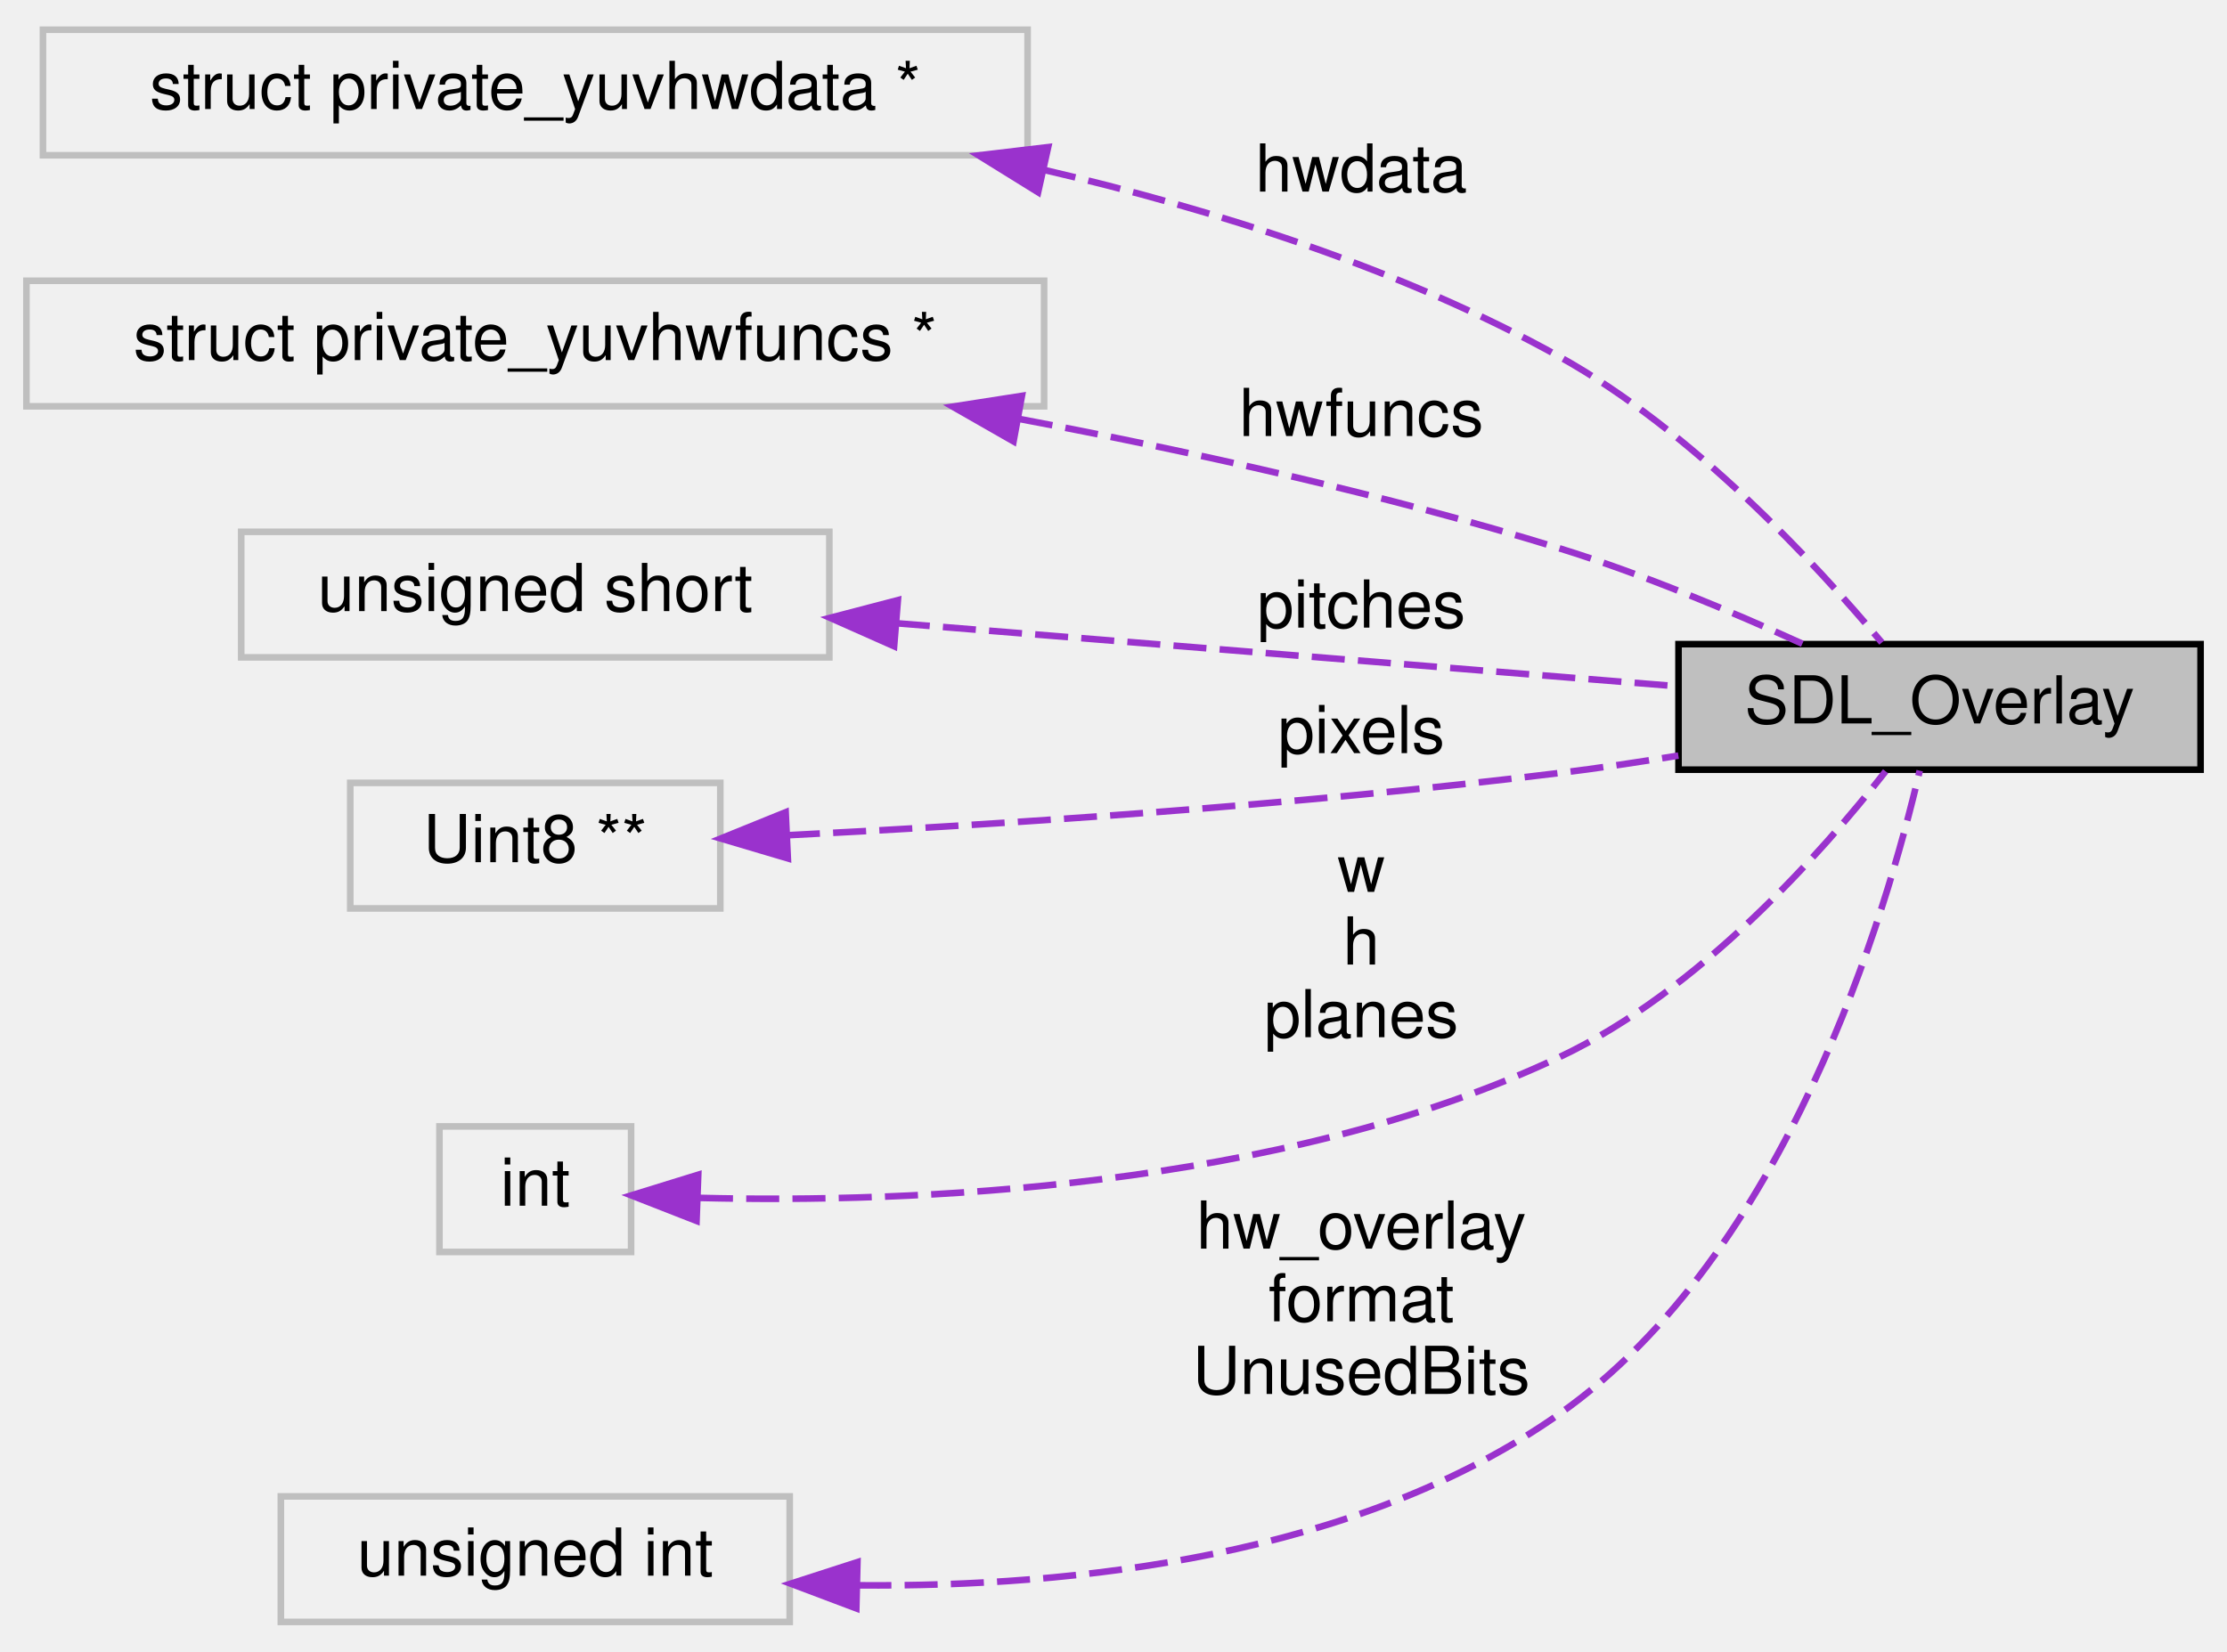
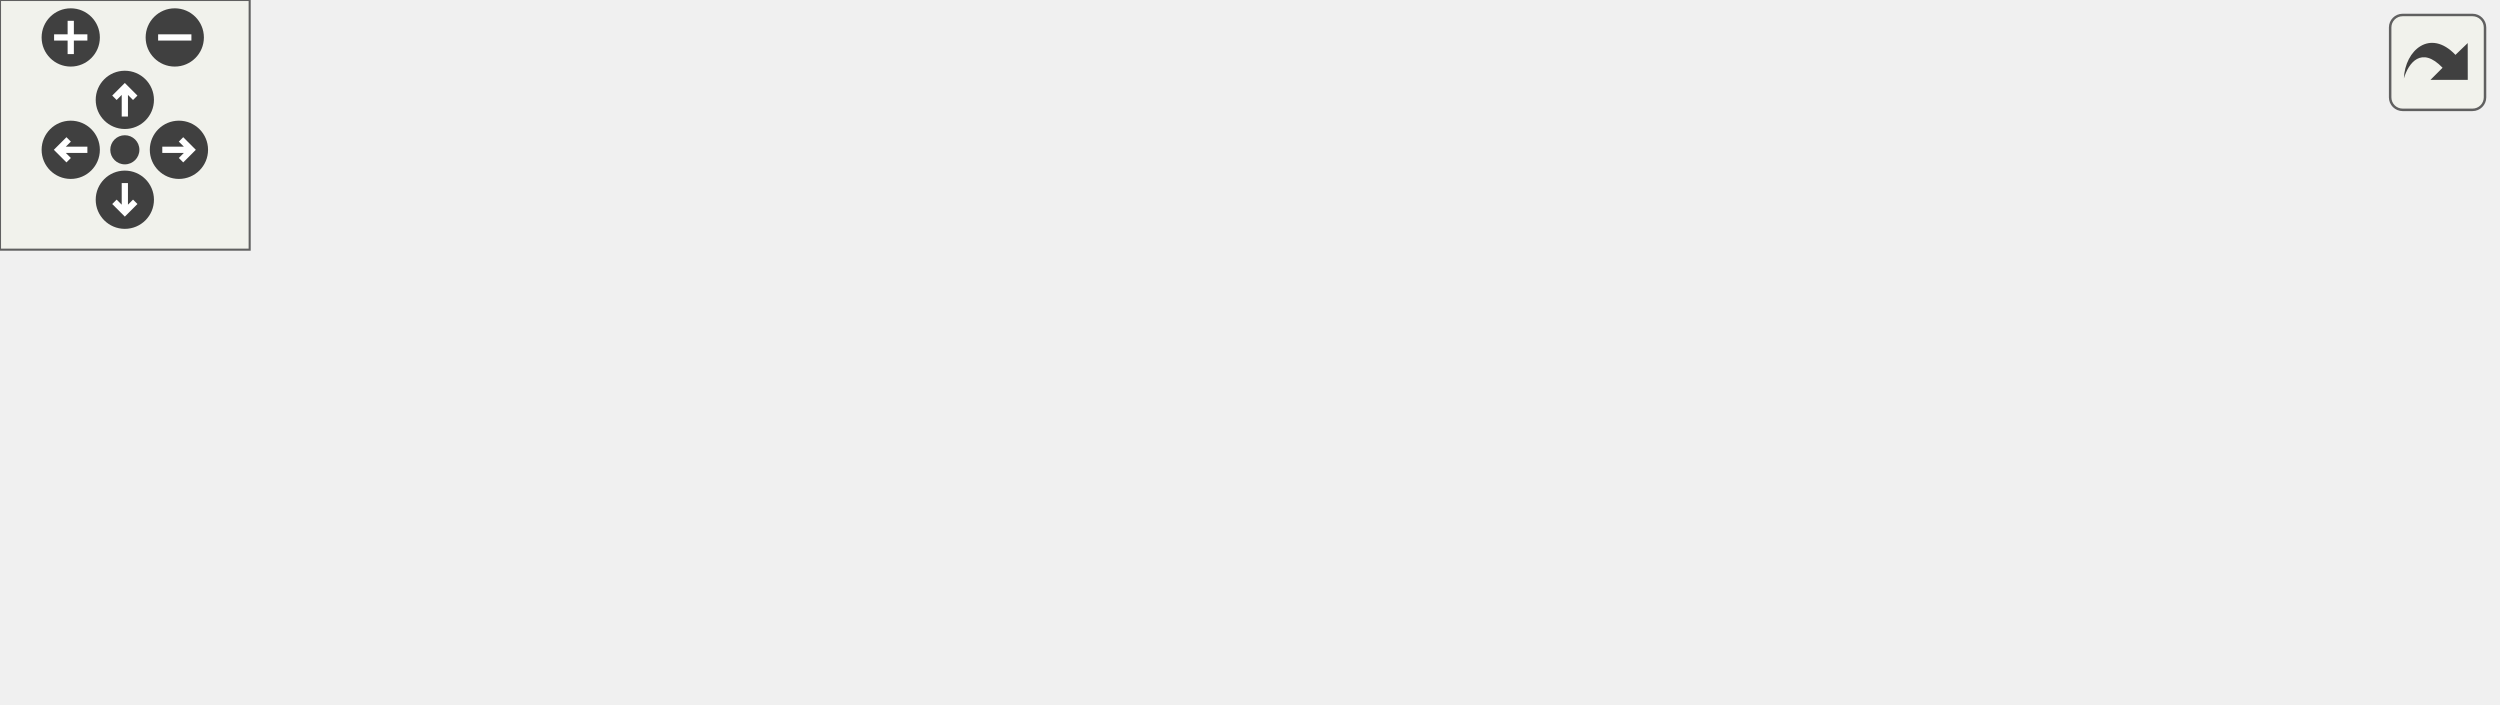
- <svg xmlns="http://www.w3.org/2000/svg" xmlns:xlink="http://www.w3.org/1999/xlink" width="337pt" height="250pt" viewBox="0.00 0.00 337.00 250.00">
-   <g id="graph0" class="graph" transform="scale(1 1) rotate(0) translate(4 246)">
-     <g id="node1" class="node">
-       <g id="a_node1">
-         <a xlink:title="The YUV hardware video overlay.">
-           <polygon fill="#bfbfbf" stroke="black" points="250,-129.5 250,-148.5 329,-148.5 329,-129.5 250,-129.5" />
-           <text text-anchor="middle" x="289.5" y="-136.5" font-family="Helvetica,sans-Serif" font-size="10.00">SDL_Overlay</text>
-         </a>
+ <svg xmlns="http://www.w3.org/2000/svg" xmlns:xlink="http://www.w3.org/1999/xlink" id="main" version="1.1" xml:space="preserve">
+   <style type="text/css">
+ .edge:hover path { stroke: red; }
+ .edge:hover polygon { stroke: red; fill: red; }
+ </style>
+   <defs>
+     <circle id="rim" cx="0" cy="0" r="7" />
+     <circle id="rim2" cx="0" cy="0" r="3.5" />
+     <g id="zoomPlus">
+       <use xlink:href="#rim" fill="#404040">
+         <set attributeName="fill" to="#808080" begin="zoomplus.mouseover" end="zoomplus.mouseout" />
+       </use>
+       <path d="M-4,0h8M0,-4v8" fill="none" stroke="white" stroke-width="1.5" pointer-events="none" />
+     </g>
+     <g id="zoomMin">
+       <use xlink:href="#rim" fill="#404040">
+         <set attributeName="fill" to="#808080" begin="zoomminus.mouseover" end="zoomminus.mouseout" />
+       </use>
+       <path d="M-4,0h8" fill="none" stroke="white" stroke-width="1.5" pointer-events="none" />
+     </g>
+     <g id="dirArrow">
+       <path fill="none" stroke="white" stroke-width="1.5" d="M0,-3.0v7 M-2.5,-0.5L0,-3.0L2.5,-0.5" />
+     </g>
+     <g id="resetDef">
+       <use xlink:href="#rim2" fill="#404040">
+         <set attributeName="fill" to="#808080" begin="reset.mouseover" end="reset.mouseout" />
+       </use>
+     </g>
+   </defs>
+   <svg id="graph" class="graph">
+     <g id="viewport">
+       <g id="node1" class="node">
+         <g id="a_node1">
+           <a xlink:title="The YUV hardware video overlay.">
+             <polygon fill="#bfbfbf" stroke="black" points="362,-0.5 362,-19.5 441,-19.5 441,-0.5 362,-0.5" />
+             <text text-anchor="middle" x="401.5" y="-7.5" font-family="Helvetica,sans-Serif" font-size="10.00">SDL_Overlay</text>
+           </a>
+         </g>
+       </g>
+       <g id="node2" class="node">
+         <g id="a_node2">
+           <a xlink:title=" ">
+             <polygon fill="none" stroke="#bfbfbf" points="0,-89.5 0,-108.5 149,-108.5 149,-89.5 0,-89.5" />
+             <text text-anchor="middle" x="74.5" y="-96.5" font-family="Helvetica,sans-Serif" font-size="10.00">struct private_yuvhwdata *</text>
+           </a>
+         </g>
+       </g>
+       <g id="edge1" class="edge">
+         <path fill="none" stroke="#9a32cd" stroke-dasharray="5,2" d="M102.04,-85.17C132.39,-71.53 182.95,-50.27 228.5,-38 273.41,-25.9 326.43,-18.62 361.83,-14.72" />
+         <polygon fill="#9a32cd" stroke="#9a32cd" points="100.21,-82.15 92.56,-89.48 103.11,-88.53 100.21,-82.15" />
+         <text text-anchor="middle" x="248.5" y="-52" font-family="Helvetica,sans-Serif" font-size="10.00"> hwdata</text>
+       </g>
+       <g id="node3" class="node">
+         <g id="a_node3">
+           <a xlink:title=" ">
+             <polygon fill="none" stroke="#bfbfbf" points="167.5,-89.5 167.5,-108.5 321.5,-108.5 321.5,-89.5 167.5,-89.5" />
+             <text text-anchor="middle" x="244.5" y="-96.5" font-family="Helvetica,sans-Serif" font-size="10.00">struct private_yuvhwfuncs *</text>
+           </a>
+         </g>
+       </g>
+       <g id="edge2" class="edge">
+         <path fill="none" stroke="#9a32cd" stroke-dasharray="5,2" d="M260.24,-82.32C274.43,-68.94 296.39,-50.02 318.5,-38 333.14,-30.04 350.53,-23.94 365.59,-19.56" />
+         <polygon fill="#9a32cd" stroke="#9a32cd" points="257.61,-80 252.85,-89.46 262.47,-85.03 257.61,-80" />
+         <text text-anchor="middle" x="340.5" y="-52" font-family="Helvetica,sans-Serif" font-size="10.00"> hwfuncs</text>
+       </g>
+       <g id="node4" class="node">
+         <g id="a_node4">
+           <a xlink:title=" ">
+             <polygon fill="none" stroke="#bfbfbf" points="340,-89.5 340,-108.5 397,-108.5 397,-89.5 340,-89.5" />
+             <text text-anchor="middle" x="368.5" y="-96.5" font-family="Helvetica,sans-Serif" font-size="10.00">Uint16 *</text>
+           </a>
+         </g>
+       </g>
+       <g id="edge3" class="edge">
+         <path fill="none" stroke="#9a32cd" stroke-dasharray="5,2" d="M366.75,-79.35C366.37,-67.04 367.39,-50.87 373.5,-38 376.98,-30.68 383.35,-24.29 389.13,-19.57" />
+         <polygon fill="#9a32cd" stroke="#9a32cd" points="363.26,-79.61 367.39,-89.36 370.24,-79.16 363.26,-79.61" />
+         <text text-anchor="middle" x="393" y="-52" font-family="Helvetica,sans-Serif" font-size="10.00"> pitches</text>
+       </g>
+       <g id="node5" class="node">
+         <g id="a_node5">
+           <a xlink:title=" ">
+             <polygon fill="none" stroke="#bfbfbf" points="415.5,-89.5 415.5,-108.5 471.5,-108.5 471.5,-89.5 415.5,-89.5" />
+             <text text-anchor="middle" x="443.5" y="-96.5" font-family="Helvetica,sans-Serif" font-size="10.00">uint32_t</text>
+           </a>
+         </g>
+       </g>
+       <g id="edge4" class="edge">
+         <path fill="none" stroke="#9a32cd" stroke-dasharray="5,2" d="M434.92,-80.23C426.01,-61.77 412.45,-33.67 405.66,-19.62" />
+         <polygon fill="#9a32cd" stroke="#9a32cd" points="431.82,-81.86 439.32,-89.34 438.12,-78.81 431.82,-81.86" />
+         <text text-anchor="middle" x="459.5" y="-63" font-family="Helvetica,sans-Serif" font-size="10.00"> hw_overlay</text>
+         <text text-anchor="middle" x="459.5" y="-52" font-family="Helvetica,sans-Serif" font-size="10.00">format</text>
+         <text text-anchor="middle" x="459.5" y="-41" font-family="Helvetica,sans-Serif" font-size="10.00">UnusedBits</text>
+       </g>
+       <g id="node6" class="node">
+         <g id="a_node6">
+           <a xlink:title=" ">
+             <polygon fill="none" stroke="#bfbfbf" points="489.5,-89.5 489.5,-108.5 545.5,-108.5 545.5,-89.5 489.5,-89.5" />
+             <text text-anchor="middle" x="517.5" y="-96.5" font-family="Helvetica,sans-Serif" font-size="10.00">Uint8 **</text>
+           </a>
+         </g>
+       </g>
+       <g id="edge5" class="edge">
+         <path fill="none" stroke="#9a32cd" stroke-dasharray="5,2" d="M514.49,-79.33C511.4,-66.05 505.3,-48.73 493.5,-38 479.21,-25.01 458.98,-18.25 441.13,-14.74" />
+         <polygon fill="#9a32cd" stroke="#9a32cd" points="511.08,-80.16 516.43,-89.3 517.95,-78.82 511.08,-80.16" />
+         <text text-anchor="middle" x="527.5" y="-52" font-family="Helvetica,sans-Serif" font-size="10.00"> pixels</text>
+       </g>
+       <g id="node7" class="node">
+         <g id="a_node7">
+           <a xlink:title=" ">
+             <polygon fill="none" stroke="#bfbfbf" points="564,-89.5 564,-108.5 593,-108.5 593,-89.5 564,-89.5" />
+             <text text-anchor="middle" x="578.5" y="-96.5" font-family="Helvetica,sans-Serif" font-size="10.00">int</text>
+           </a>
+         </g>
+       </g>
+       <g id="edge6" class="edge">
+         <path fill="none" stroke="#9a32cd" stroke-dasharray="5,2" d="M573.79,-79.71C569.31,-66.08 561.17,-48.14 547.5,-38 530.99,-25.75 478.38,-18.28 441.06,-14.4" />
+         <polygon fill="#9a32cd" stroke="#9a32cd" points="570.48,-80.86 576.63,-89.48 577.2,-78.9 570.48,-80.86" />
+         <text text-anchor="middle" x="586" y="-63" font-family="Helvetica,sans-Serif" font-size="10.00"> w</text>
+         <text text-anchor="middle" x="586" y="-52" font-family="Helvetica,sans-Serif" font-size="10.00">h</text>
+         <text text-anchor="middle" x="586" y="-41" font-family="Helvetica,sans-Serif" font-size="10.00">planes</text>
      </g>
    </g>
-     <g id="node2" class="node">
-       <g id="a_node2">
-         <a xlink:title=" ">
-           <polygon fill="none" stroke="#bfbfbf" points="2.5,-222.5 2.5,-241.5 151.5,-241.5 151.5,-222.5 2.5,-222.5" />
-           <text text-anchor="middle" x="77" y="-229.5" font-family="Helvetica,sans-Serif" font-size="10.00">struct private_yuvhwdata *</text>
-         </a>
-       </g>
+   </svg>
+   <g id="navigator" transform="translate(0 0)" fill="#404254">
+     <rect fill="#f2f5e9" fill-opacity="0.5" stroke="#606060" stroke-width=".5" x="0" y="0" width="60" height="60" />
+     <use id="zoomplus" xlink:href="#zoomPlus" x="17" y="9" />
+     <use id="zoomminus" xlink:href="#zoomMin" x="42" y="9" />
+     <use id="reset" xlink:href="#resetDef" x="30" y="36" />
+     <g id="arrowUp" xlink:href="#dirArrow" transform="translate(30 24)">
+       <use xlink:href="#rim" fill="#404040">
+         <set attributeName="fill" to="#808080" begin="arrowUp.mouseover" end="arrowUp.mouseout" />
+       </use>
+       <path fill="none" stroke="white" stroke-width="1.5" d="M0,-3.0v7 M-2.5,-0.5L0,-3.0L2.5,-0.5" />
    </g>
-     <g id="edge1" class="edge">
-       <path fill="none" stroke="#9a32cd" stroke-dasharray="5,2" d="M153.87,-220.31C179.74,-214.28 208.14,-205.29 232,-192 252.21,-180.74 270.77,-160.69 280.77,-148.74" />
-       <polygon fill="#9a32cd" stroke="#9a32cd" points="153.09,-216.9 144.09,-222.48 154.61,-223.73 153.09,-216.9" />
-       <text text-anchor="middle" x="202" y="-217" font-family="Helvetica,sans-Serif" font-size="10.00"> hwdata</text>
+     <g id="arrowRight" xlink:href="#dirArrow" transform="rotate(90) translate(36 -43)">
+       <use xlink:href="#rim" fill="#404040">
+         <set attributeName="fill" to="#808080" begin="arrowRight.mouseover" end="arrowRight.mouseout" />
+       </use>
+       <path fill="none" stroke="white" stroke-width="1.5" d="M0,-3.0v7 M-2.5,-0.5L0,-3.0L2.5,-0.5" />
    </g>
-     <g id="node3" class="node">
-       <g id="a_node3">
-         <a xlink:title=" ">
-           <polygon fill="none" stroke="#bfbfbf" points="0,-184.5 0,-203.5 154,-203.5 154,-184.5 0,-184.5" />
-           <text text-anchor="middle" x="77" y="-191.5" font-family="Helvetica,sans-Serif" font-size="10.00">struct private_yuvhwfuncs *</text>
-         </a>
-       </g>
+     <g id="arrowDown" xlink:href="#dirArrow" transform="rotate(180) translate(-30 -48)">
+       <use xlink:href="#rim" fill="#404040">
+         <set attributeName="fill" to="#808080" begin="arrowDown.mouseover" end="arrowDown.mouseout" />
+       </use>
+       <path fill="none" stroke="white" stroke-width="1.5" d="M0,-3.0v7 M-2.5,-0.5L0,-3.0L2.5,-0.5" />
    </g>
-     <g id="edge2" class="edge">
-       <path fill="none" stroke="#9a32cd" stroke-dasharray="5,2" d="M150.34,-182.57C176.38,-177.64 205.78,-171.12 232,-163 244.52,-159.12 258.05,-153.43 268.74,-148.56" />
-       <polygon fill="#9a32cd" stroke="#9a32cd" points="149.37,-179.19 140.17,-184.45 150.64,-186.08 149.37,-179.19" />
-       <text text-anchor="middle" x="202" y="-180" font-family="Helvetica,sans-Serif" font-size="10.00"> hwfuncs</text>
-     </g>
-     <g id="node4" class="node">
-       <g id="a_node4">
-         <a xlink:title=" ">
-           <polygon fill="none" stroke="#bfbfbf" points="32.5,-146.5 32.5,-165.5 121.5,-165.5 121.5,-146.5 32.5,-146.5" />
-           <text text-anchor="middle" x="77" y="-153.5" font-family="Helvetica,sans-Serif" font-size="10.00">unsigned short</text>
-         </a>
-       </g>
-     </g>
-     <g id="edge3" class="edge">
-       <path fill="none" stroke="#9a32cd" stroke-dasharray="5,2" d="M131.71,-151.66C168.61,-148.68 216.75,-144.79 249.89,-142.12" />
-       <polygon fill="#9a32cd" stroke="#9a32cd" points="131.3,-148.18 121.62,-152.48 131.87,-155.16 131.3,-148.18" />
-       <text text-anchor="middle" x="202" y="-151" font-family="Helvetica,sans-Serif" font-size="10.00"> pitches</text>
-     </g>
-     <g id="node5" class="node">
-       <g id="a_node5">
-         <a xlink:title=" ">
-           <polygon fill="none" stroke="#bfbfbf" points="49,-108.5 49,-127.5 105,-127.5 105,-108.5 49,-108.5" />
-           <text text-anchor="middle" x="77" y="-115.5" font-family="Helvetica,sans-Serif" font-size="10.00">Uint8 **</text>
-         </a>
-       </g>
-     </g>
-     <g id="edge4" class="edge">
-       <path fill="none" stroke="#9a32cd" stroke-dasharray="5,2" d="M115.08,-119.57C146.34,-121.15 192.21,-124.07 232,-129 237.83,-129.72 243.98,-130.64 249.98,-131.63" />
-       <polygon fill="#9a32cd" stroke="#9a32cd" points="115.22,-116.07 105.07,-119.08 114.89,-123.06 115.22,-116.07" />
-       <text text-anchor="middle" x="202" y="-132" font-family="Helvetica,sans-Serif" font-size="10.00"> pixels</text>
-     </g>
-     <g id="node6" class="node">
-       <g id="a_node6">
-         <a xlink:title=" ">
-           <polygon fill="none" stroke="#bfbfbf" points="62.5,-56.5 62.5,-75.5 91.5,-75.5 91.5,-56.5 62.5,-56.5" />
-           <text text-anchor="middle" x="77" y="-63.5" font-family="Helvetica,sans-Serif" font-size="10.00">int</text>
-         </a>
-       </g>
-     </g>
-     <g id="edge5" class="edge">
-       <path fill="none" stroke="#9a32cd" stroke-dasharray="5,2" d="M101.92,-64.68C133.32,-63.91 189.45,-65.9 232,-86 253.16,-96 271.66,-116.89 281.34,-129.25" />
-       <polygon fill="#9a32cd" stroke="#9a32cd" points="101.4,-61.2 91.54,-65.06 101.66,-68.19 101.4,-61.2" />
-       <text text-anchor="middle" x="202" y="-111" font-family="Helvetica,sans-Serif" font-size="10.00"> w</text>
-       <text text-anchor="middle" x="202" y="-100" font-family="Helvetica,sans-Serif" font-size="10.00">h</text>
-       <text text-anchor="middle" x="202" y="-89" font-family="Helvetica,sans-Serif" font-size="10.00">planes</text>
-     </g>
-     <g id="node7" class="node">
-       <g id="a_node7">
-         <a xlink:title=" ">
-           <polygon fill="none" stroke="#bfbfbf" points="38.5,-0.5 38.5,-19.5 115.5,-19.5 115.5,-0.5 38.5,-0.5" />
-           <text text-anchor="middle" x="77" y="-7.5" font-family="Helvetica,sans-Serif" font-size="10.00">unsigned int</text>
-         </a>
-       </g>
-     </g>
-     <g id="edge6" class="edge">
-       <path fill="none" stroke="#9a32cd" stroke-dasharray="5,2" d="M125.89,-6.04C158.56,-5.76 201.31,-10.39 232,-32 266.35,-56.19 281.51,-107.89 286.5,-129.35" />
-       <polygon fill="#9a32cd" stroke="#9a32cd" points="125.58,-2.55 115.66,-6.29 125.75,-9.55 125.58,-2.55" />
-       <text text-anchor="middle" x="202" y="-57" font-family="Helvetica,sans-Serif" font-size="10.00"> hw_overlay</text>
-       <text text-anchor="middle" x="202" y="-46" font-family="Helvetica,sans-Serif" font-size="10.00">format</text>
-       <text text-anchor="middle" x="202" y="-35" font-family="Helvetica,sans-Serif" font-size="10.00">UnusedBits</text>
+     <g id="arrowLeft" xlink:href="#dirArrow" transform="rotate(270) translate(-36 17)">
+       <use xlink:href="#rim" fill="#404040">
+         <set attributeName="fill" to="#808080" begin="arrowLeft.mouseover" end="arrowLeft.mouseout" />
+       </use>
+       <path fill="none" stroke="white" stroke-width="1.5" d="M0,-3.0v7 M-2.5,-0.5L0,-3.0L2.5,-0.5" />
    </g>
  </g>
+   <svg viewBox="0 0 15 15" width="100%" height="30px" preserveAspectRatio="xMaxYMin meet">
+     <g id="arrow_out" transform="scale(0.3 0.3)">
+       <a xlink:href="structSDL__Overlay__coll__graph_org.svg" target="_base">
+         <rect id="button" ry="5" rx="5" y="6" x="6" height="38" width="38" fill="#f2f5e9" fill-opacity="0.5" stroke="#606060" stroke-width="1.0" />
+         <path id="arrow" d="M 11.5,31.437 C 11.94,20.098 22.043,11.323 32.159,21.979 L 37.069,17.246 C 37.069,17.246 37.088,32 37.088,32 L 22.16,31.978 C 22.16,31.978 26.998,27.14 26.998,27.14 C 18.529,18.264 13.292,25.23 11.5,31.437 z" style="fill:#404040;" />
+       </a>
+     </g>
+   </svg>
</svg>
